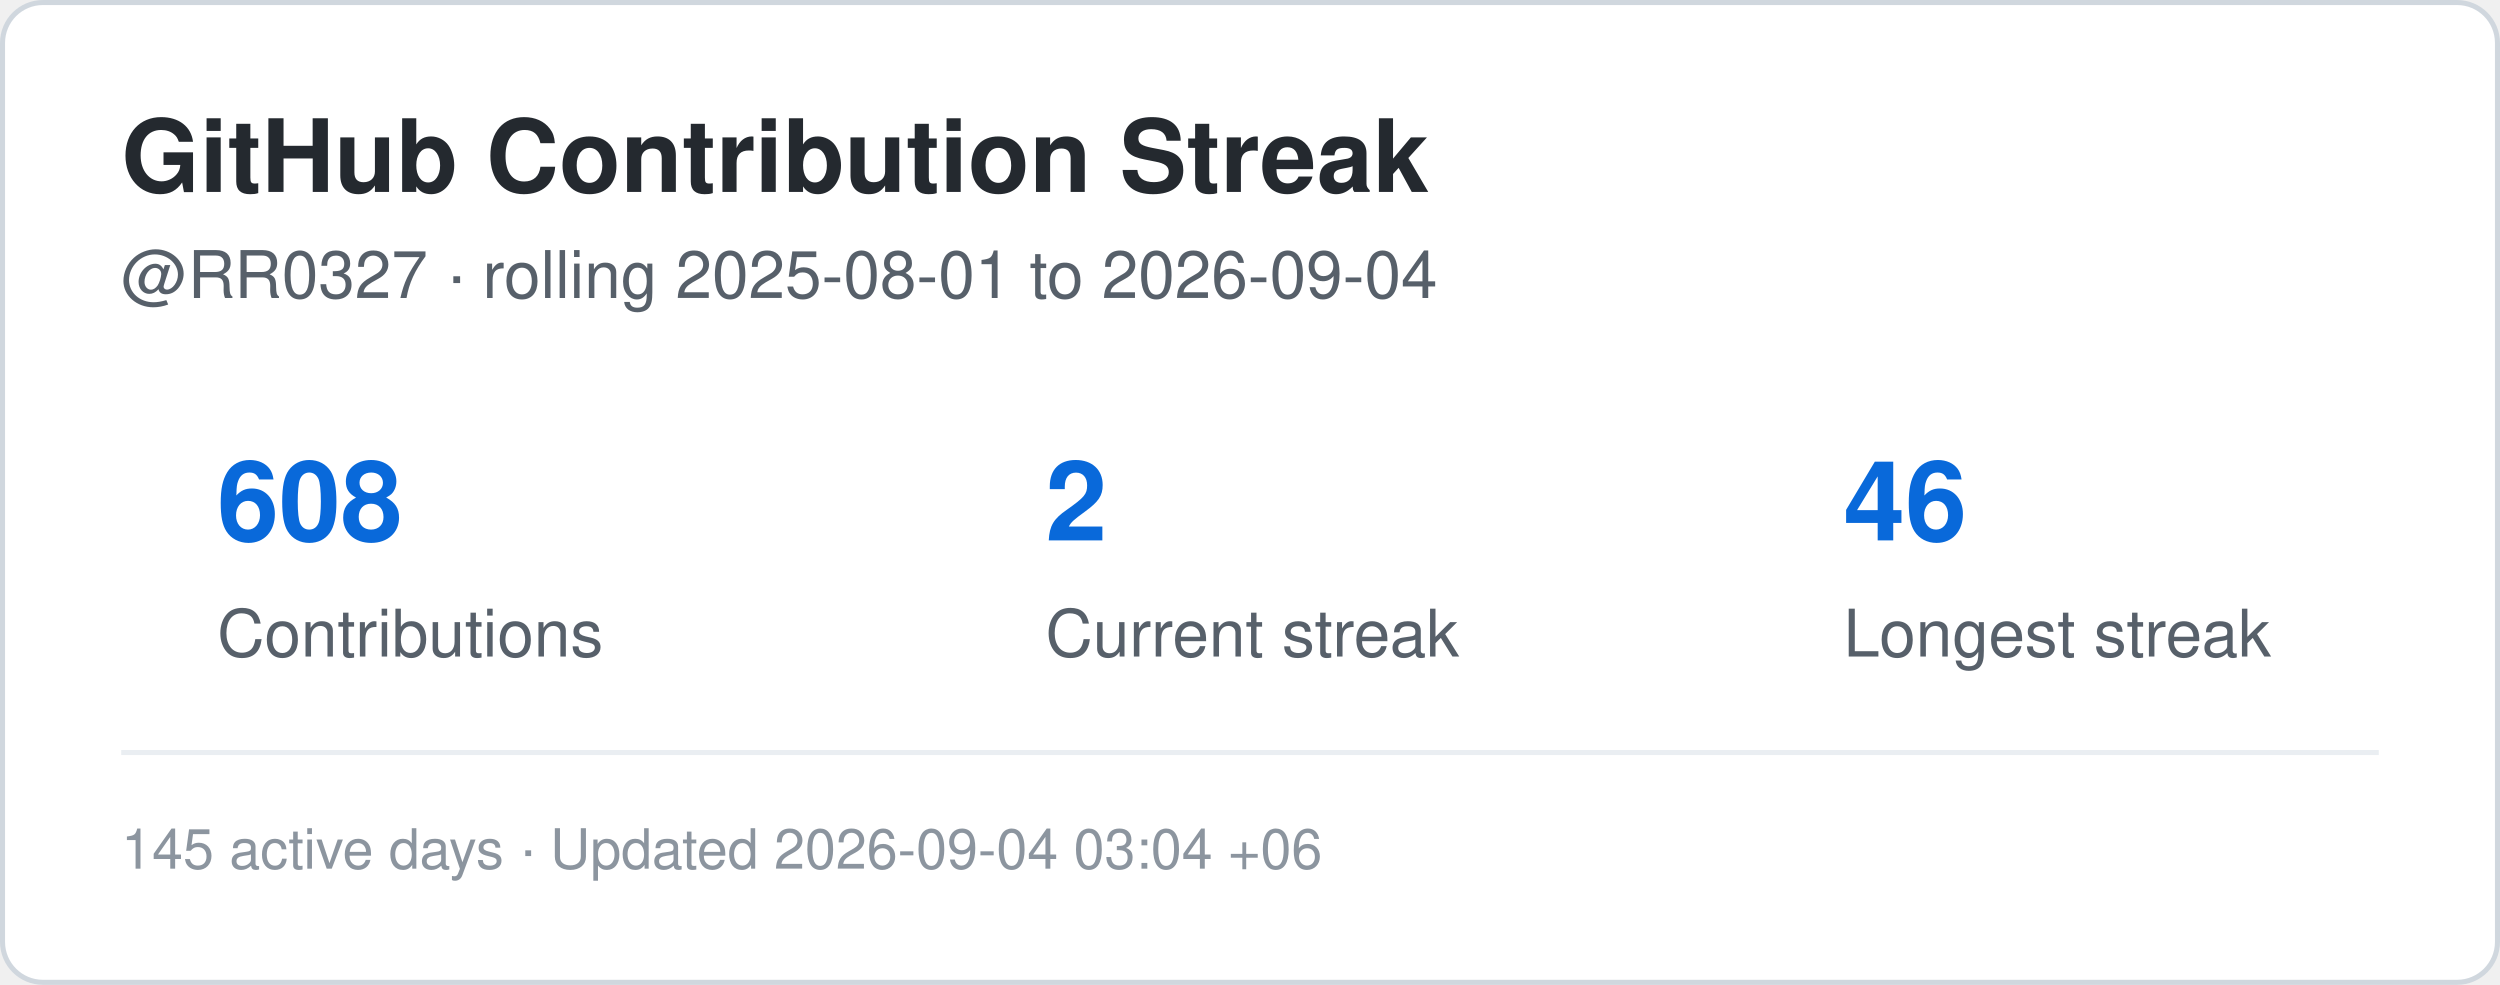
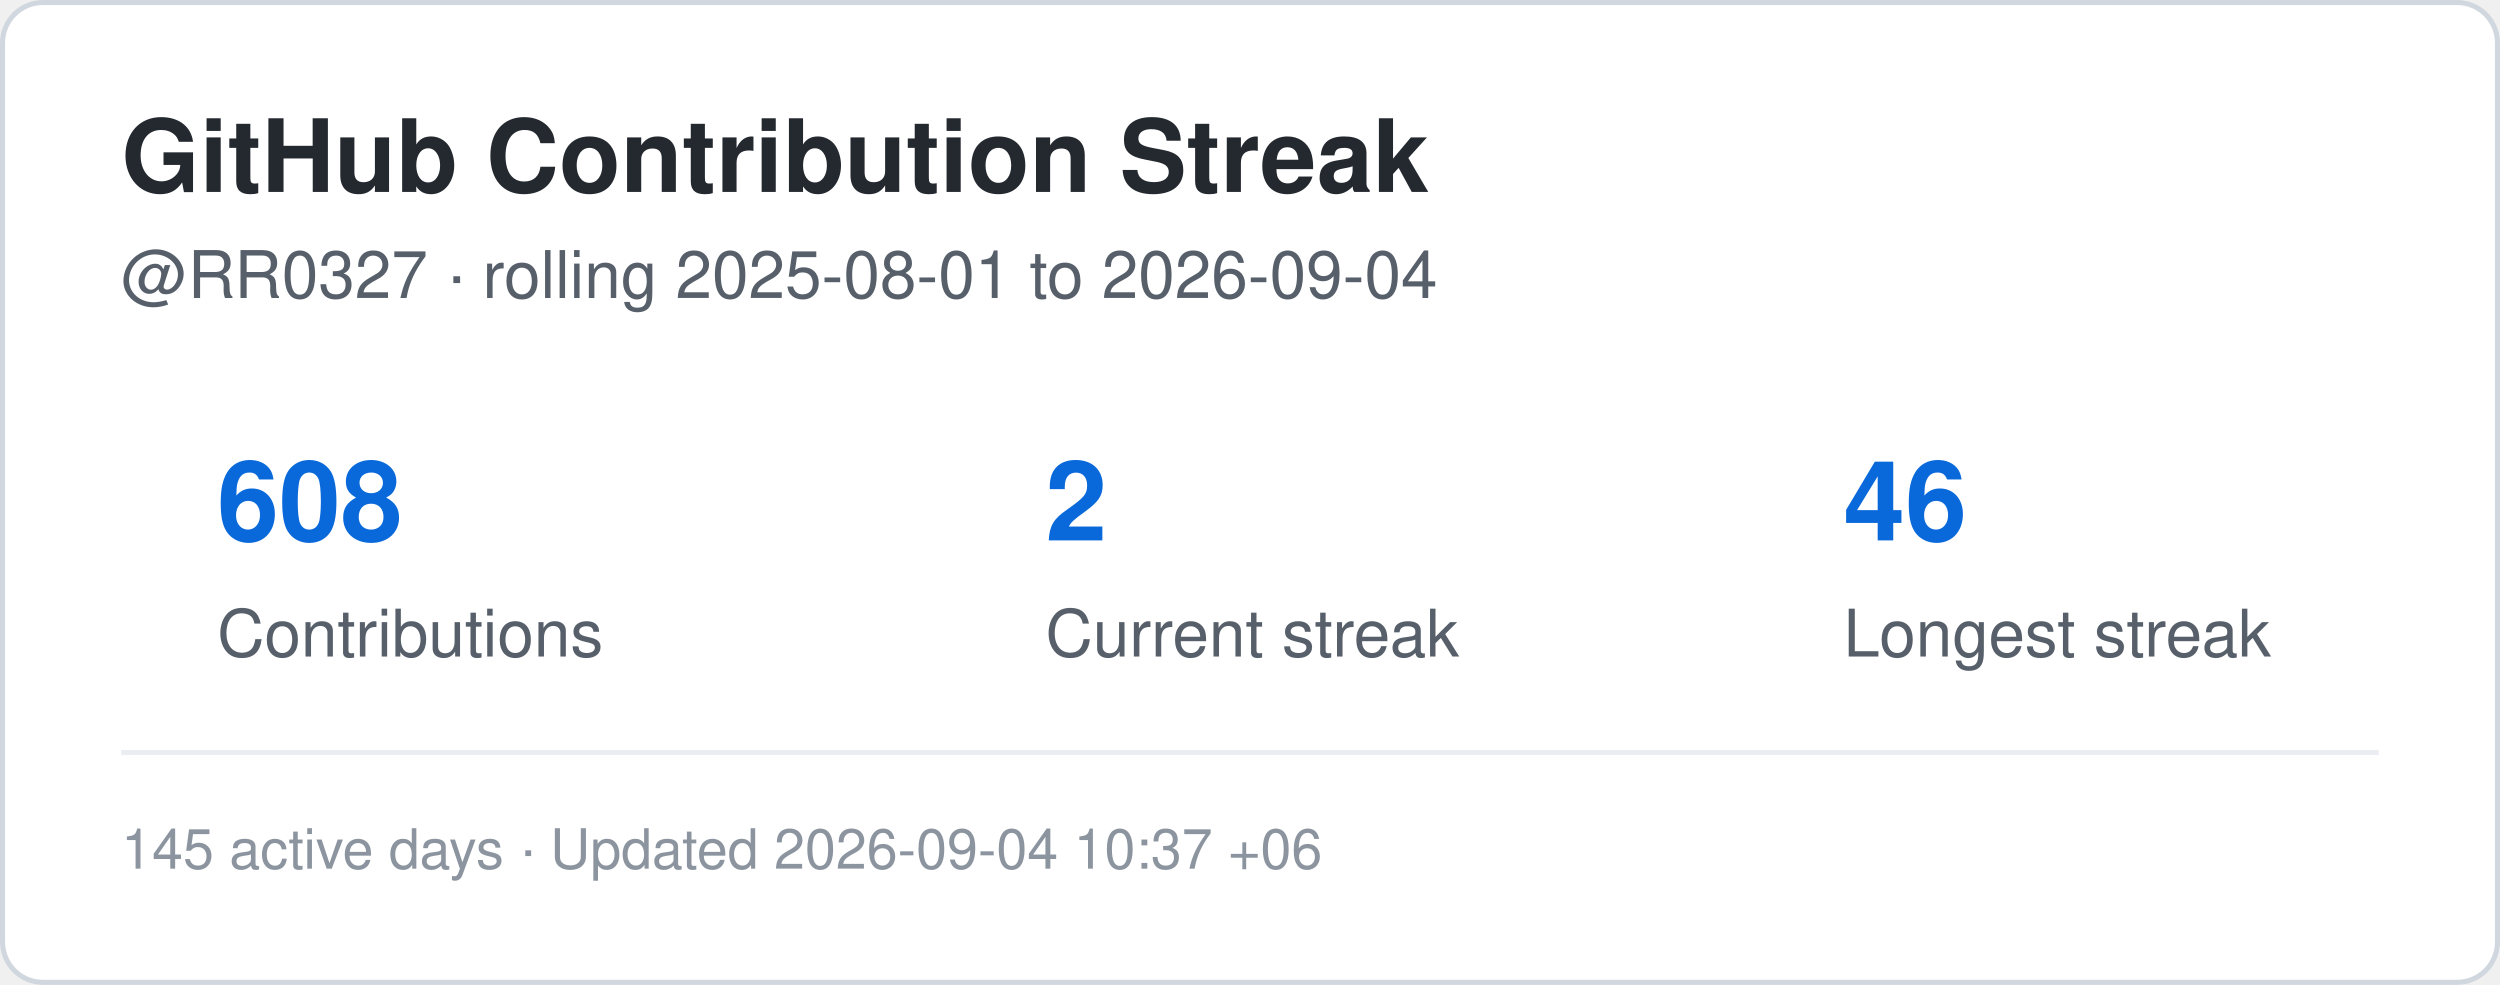
<svg xmlns="http://www.w3.org/2000/svg" width="495" height="195" viewBox="0 0 495 195" role="img" aria-label="Contribution streak for RR0327">
  <rect x="0.5" y="0.5" width="494" height="194" rx="8" fill="#ffffff" stroke="#d0d7de" />
  <style>
    .title {
      font: 700 20px -apple-system,BlinkMacSystemFont,"Segoe UI",Helvetica,Arial,sans-serif;
      fill: #24292f;
    }
    .label {
      font: 500 13px -apple-system,BlinkMacSystemFont,"Segoe UI",Helvetica,Arial,sans-serif;
      fill: #57606a;
    }
    .value {
      font: 700 22px -apple-system,BlinkMacSystemFont,"Segoe UI",Helvetica,Arial,sans-serif;
      fill: #0969da;
    }
    .small {
      font: 400 11px -apple-system,BlinkMacSystemFont,"Segoe UI",Helvetica,Arial,sans-serif;
      fill: #8c959f;
    }
  </style>
  <text x="24" y="38" class="title">GitHub Contribution Streak</text>
  <text x="24" y="59" class="label">
    @RR0327 · rolling 2025-08-01 to 2026-09-04
  </text>
  <text x="43" y="107" class="value">608</text>
  <text x="43" y="130" class="label">Contributions</text>
  <text x="207" y="107" class="value">2</text>
  <text x="207" y="130" class="label">Current streak</text>
  <text x="365" y="107" class="value">46</text>
  <text x="365" y="130" class="label">Longest streak</text>
  <line x1="24" y1="149" x2="471" y2="149" stroke="#eaeef2" />
  <text x="24" y="172" class="small">
-     145 active days · Updated 2026-09-04 03:04 +06
+     145 active days · Updated 2026-09-04 10:37 +06
  </text>
</svg>
